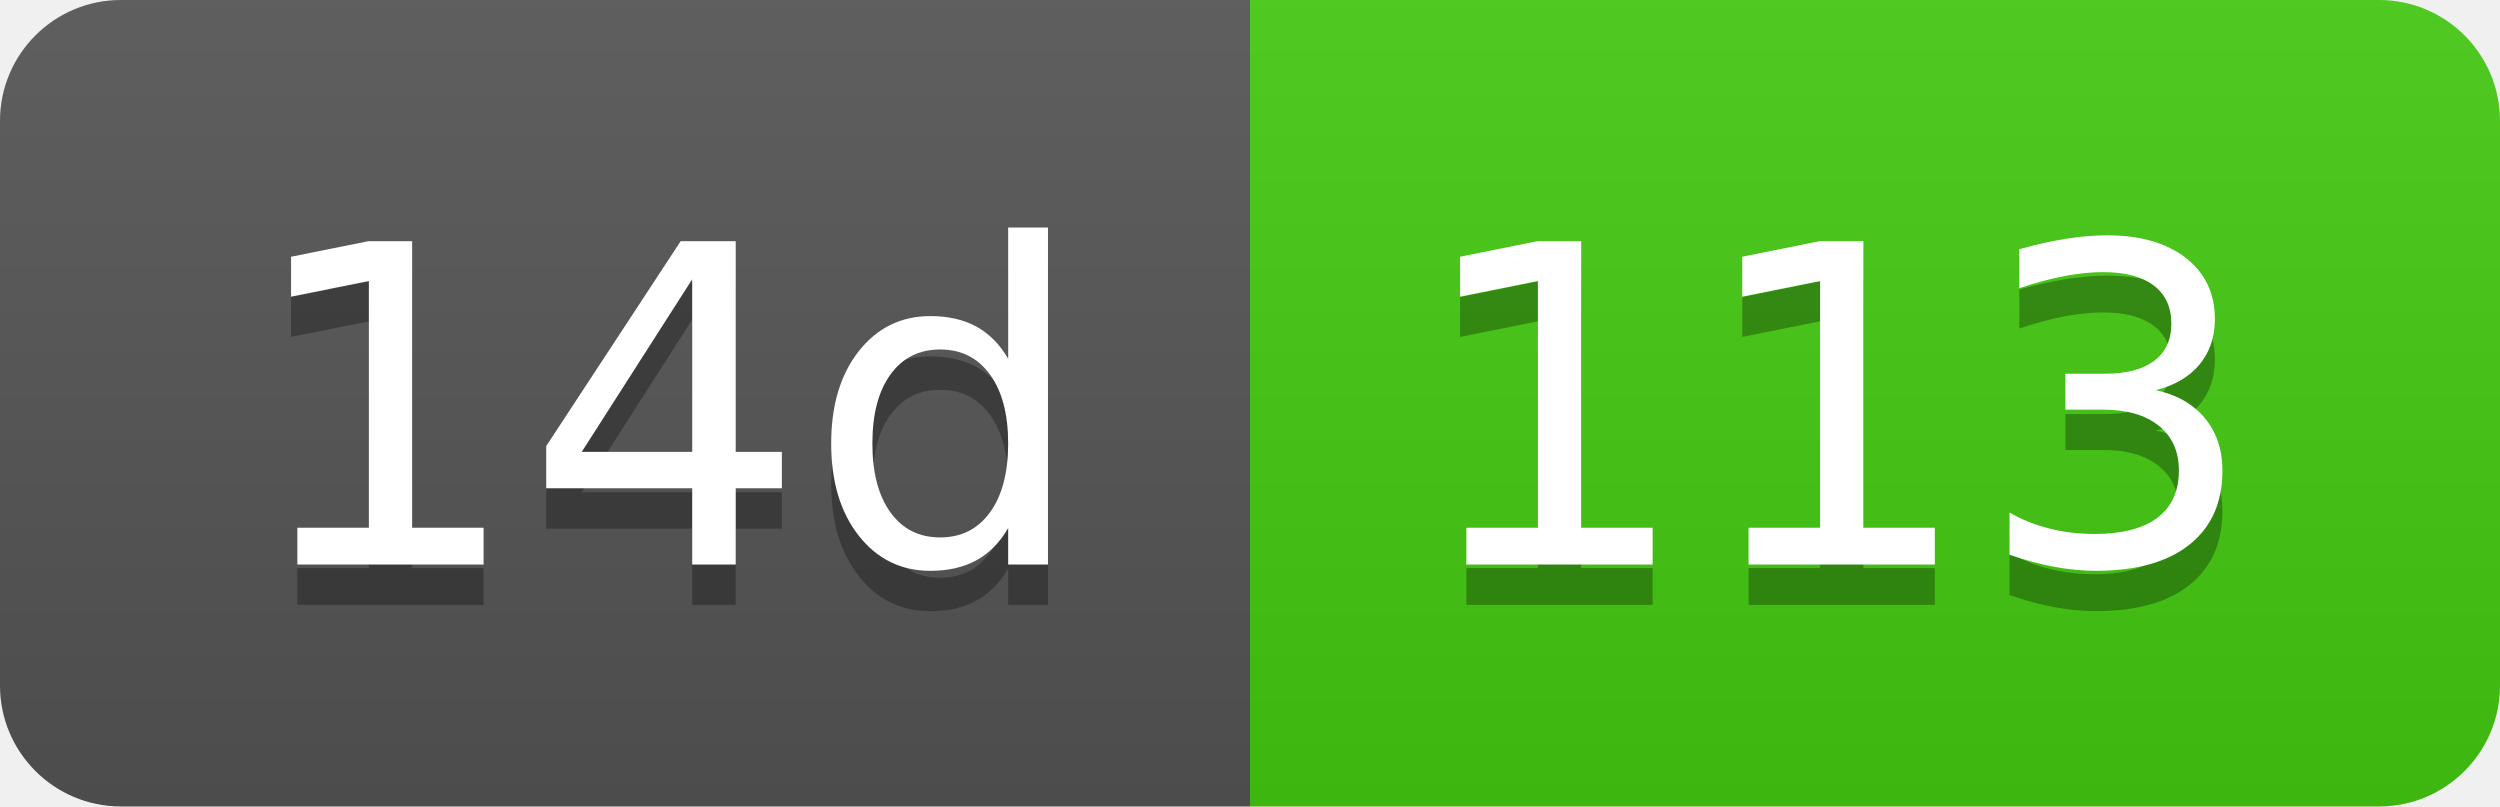
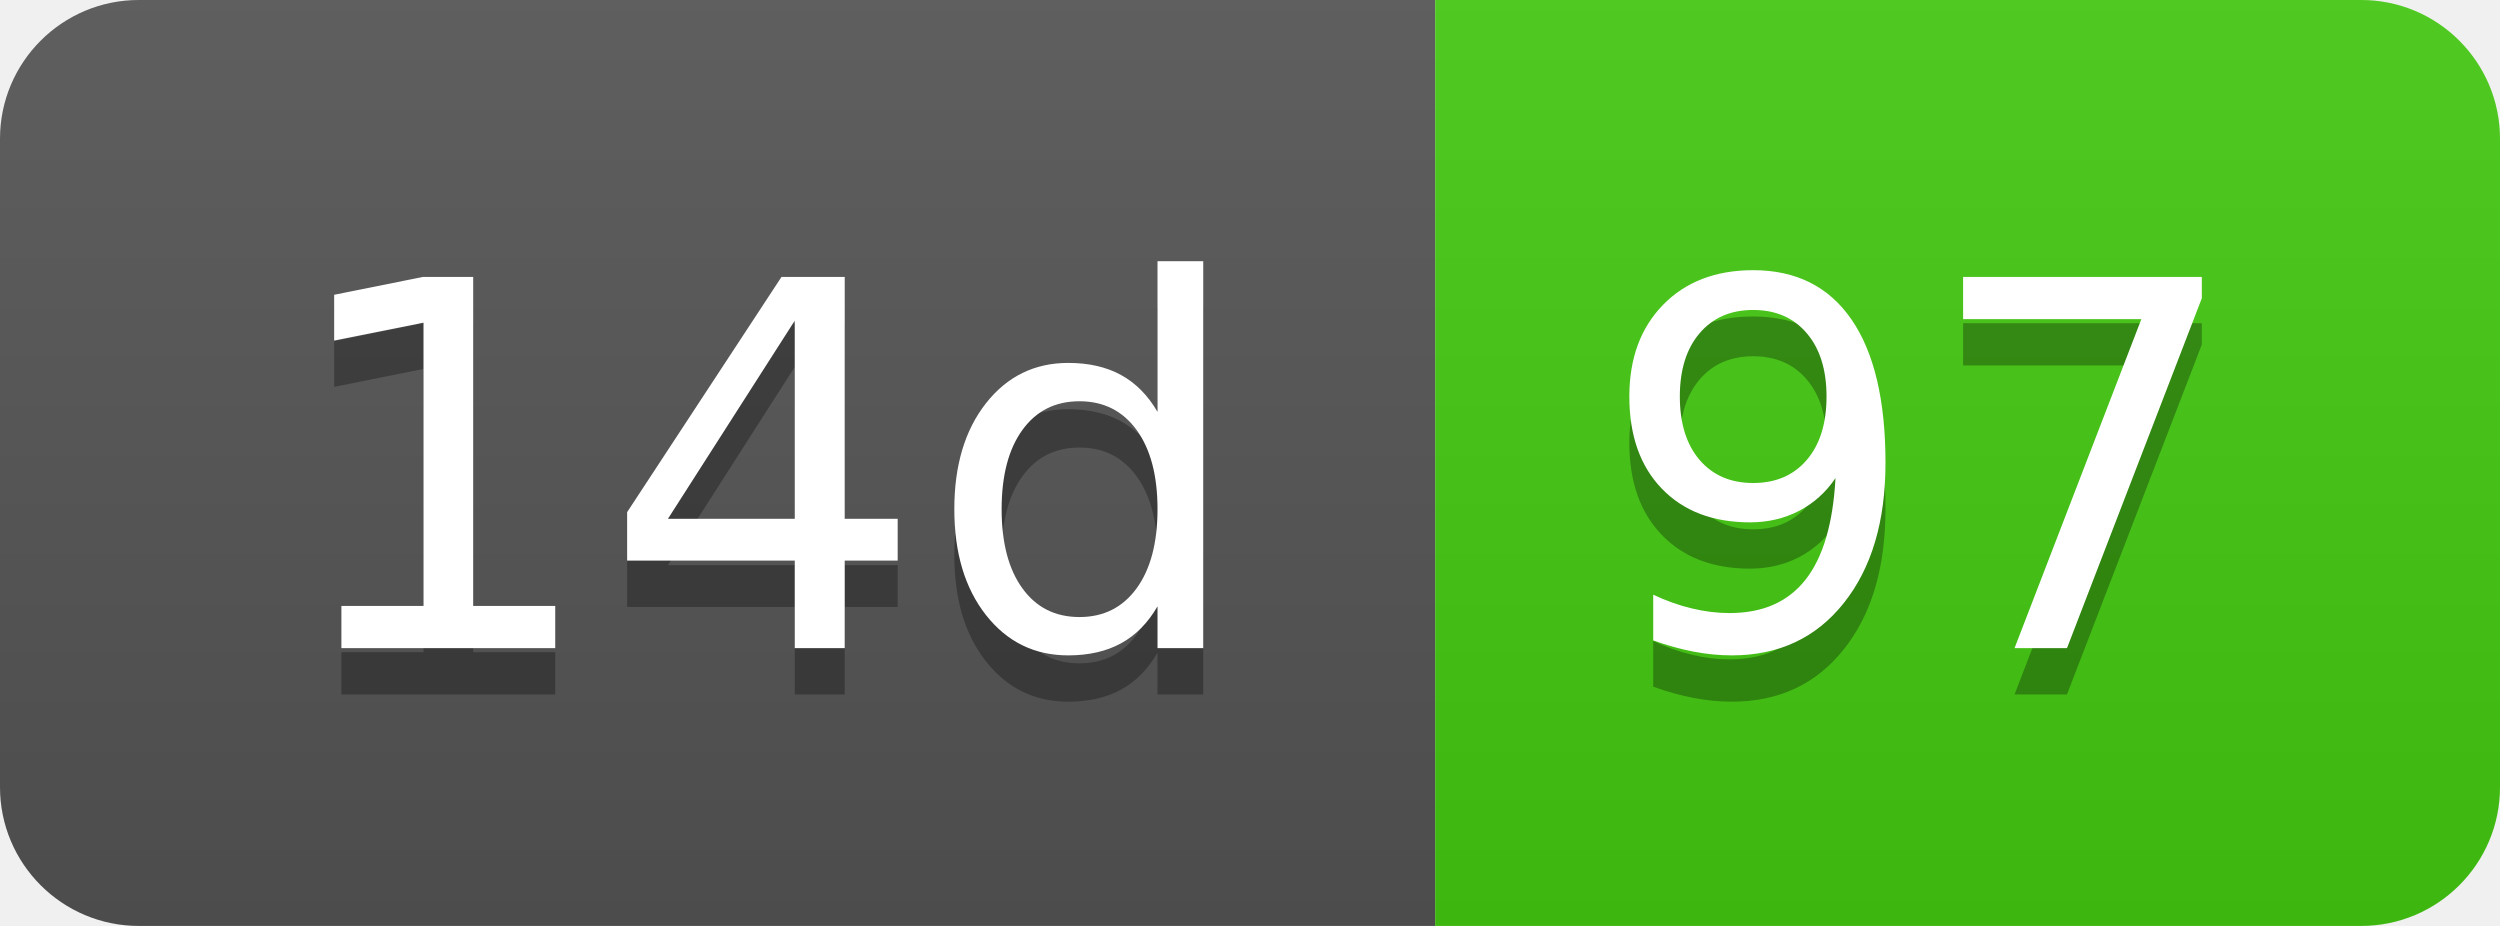
- <svg xmlns="http://www.w3.org/2000/svg" width="62" height="20" role="img" aria-label="14d: 113">
+ <svg xmlns="http://www.w3.org/2000/svg" width="54" height="20" role="img" aria-label="14d: 97">
  <linearGradient id="s" x2="0" y2="100%">
    <stop offset="0" stop-color="#bbb" stop-opacity=".1" />
    <stop offset="1" stop-opacity=".1" />
  </linearGradient>
  <clipPath id="r">
-     <rect width="62" height="20" rx="3" fill="#fff" />
+     <rect width="54" height="20" rx="3" fill="#fff" />
  </clipPath>
  <g clip-path="url(#r)">
    <rect width="31" height="20" fill="#555" />
-     <rect x="31" width="31" height="20" fill="#4c1" />
-     <rect width="62" height="20" fill="url(#s)" />
+     <rect x="31" width="23" height="20" fill="#4c1" />
+     <rect width="54" height="20" fill="url(#s)" />
  </g>
  <g fill="#fff" text-anchor="middle" font-family="Verdana,Geneva,DejaVu Sans,sans-serif" text-rendering="geometricPrecision" font-size="110">
    <text aria-hidden="true" x="165" y="150" fill="#010101" fill-opacity=".3" transform="scale(.1)" textLength="210">14d</text>
    <text x="165" y="140" transform="scale(.1)" fill="#fff" textLength="210">14d</text>
-     <text aria-hidden="true" x="455" y="150" fill="#010101" fill-opacity=".3" transform="scale(.1)" textLength="210">113</text>
-     <text x="455" y="140" transform="scale(.1)" fill="#fff" textLength="210">113</text>
+     <text aria-hidden="true" x="415" y="150" fill="#010101" fill-opacity=".3" transform="scale(.1)" textLength="130">97</text>
+     <text x="415" y="140" transform="scale(.1)" fill="#fff" textLength="130">97</text>
  </g>
</svg>
